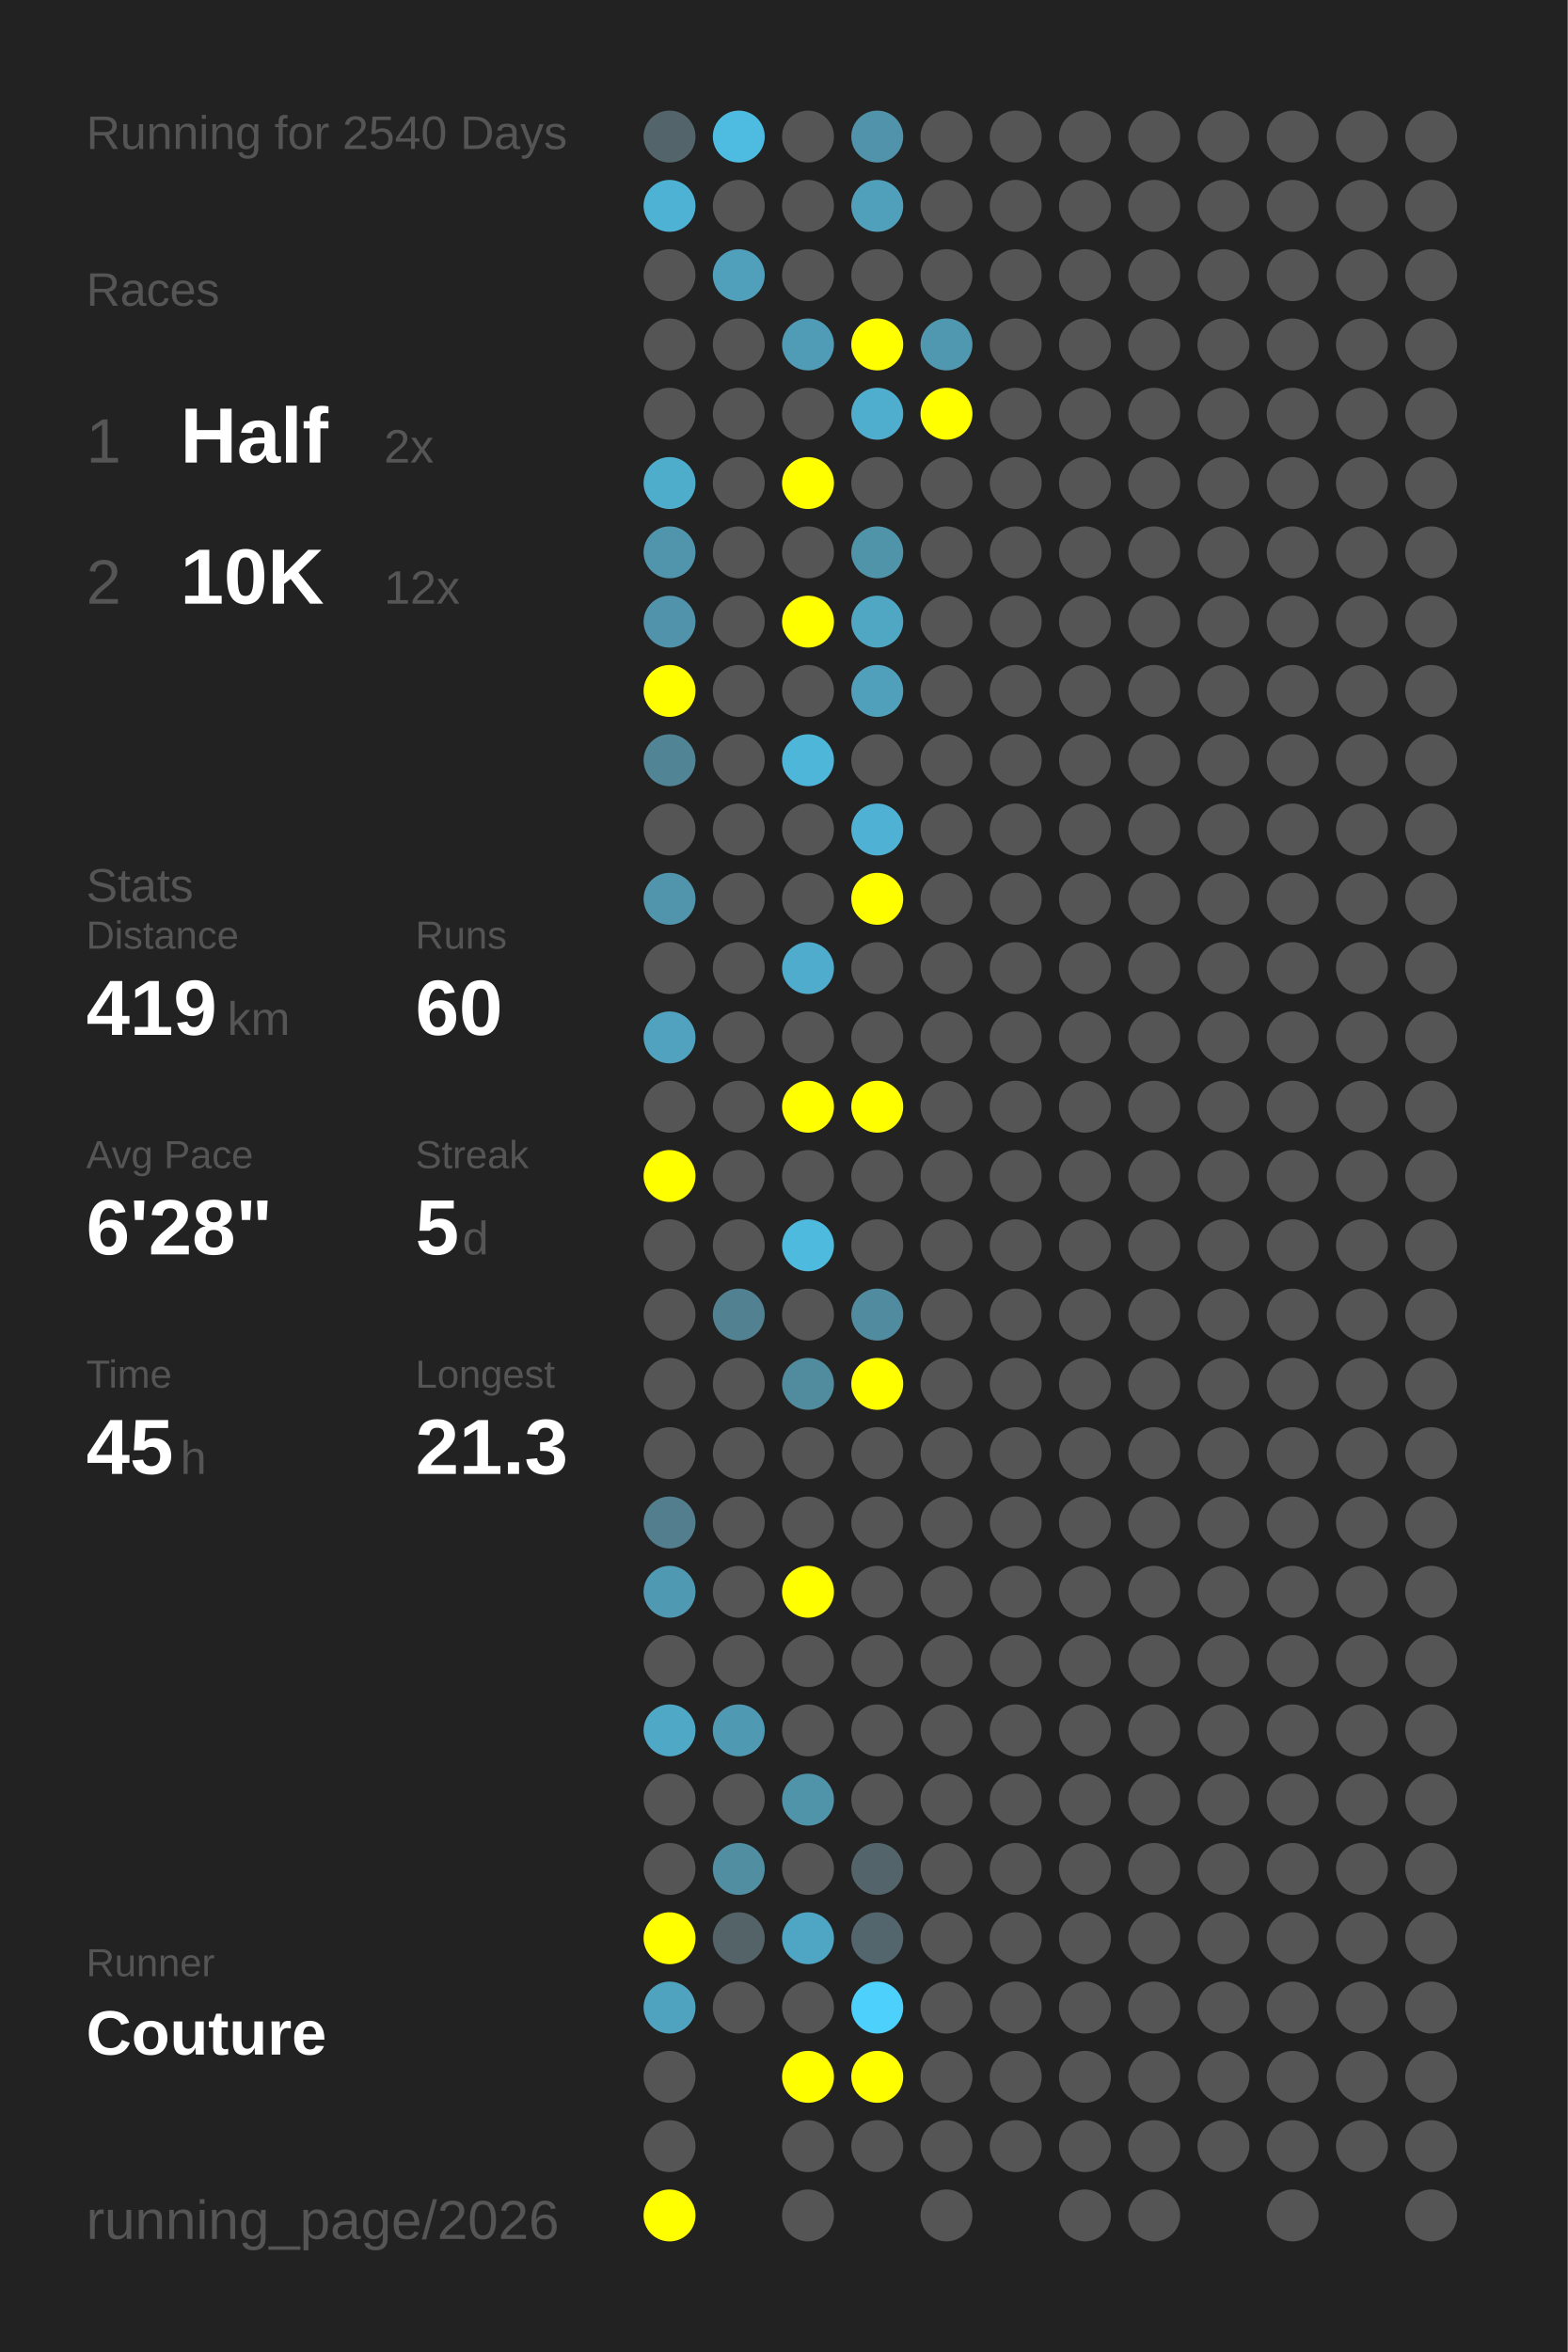
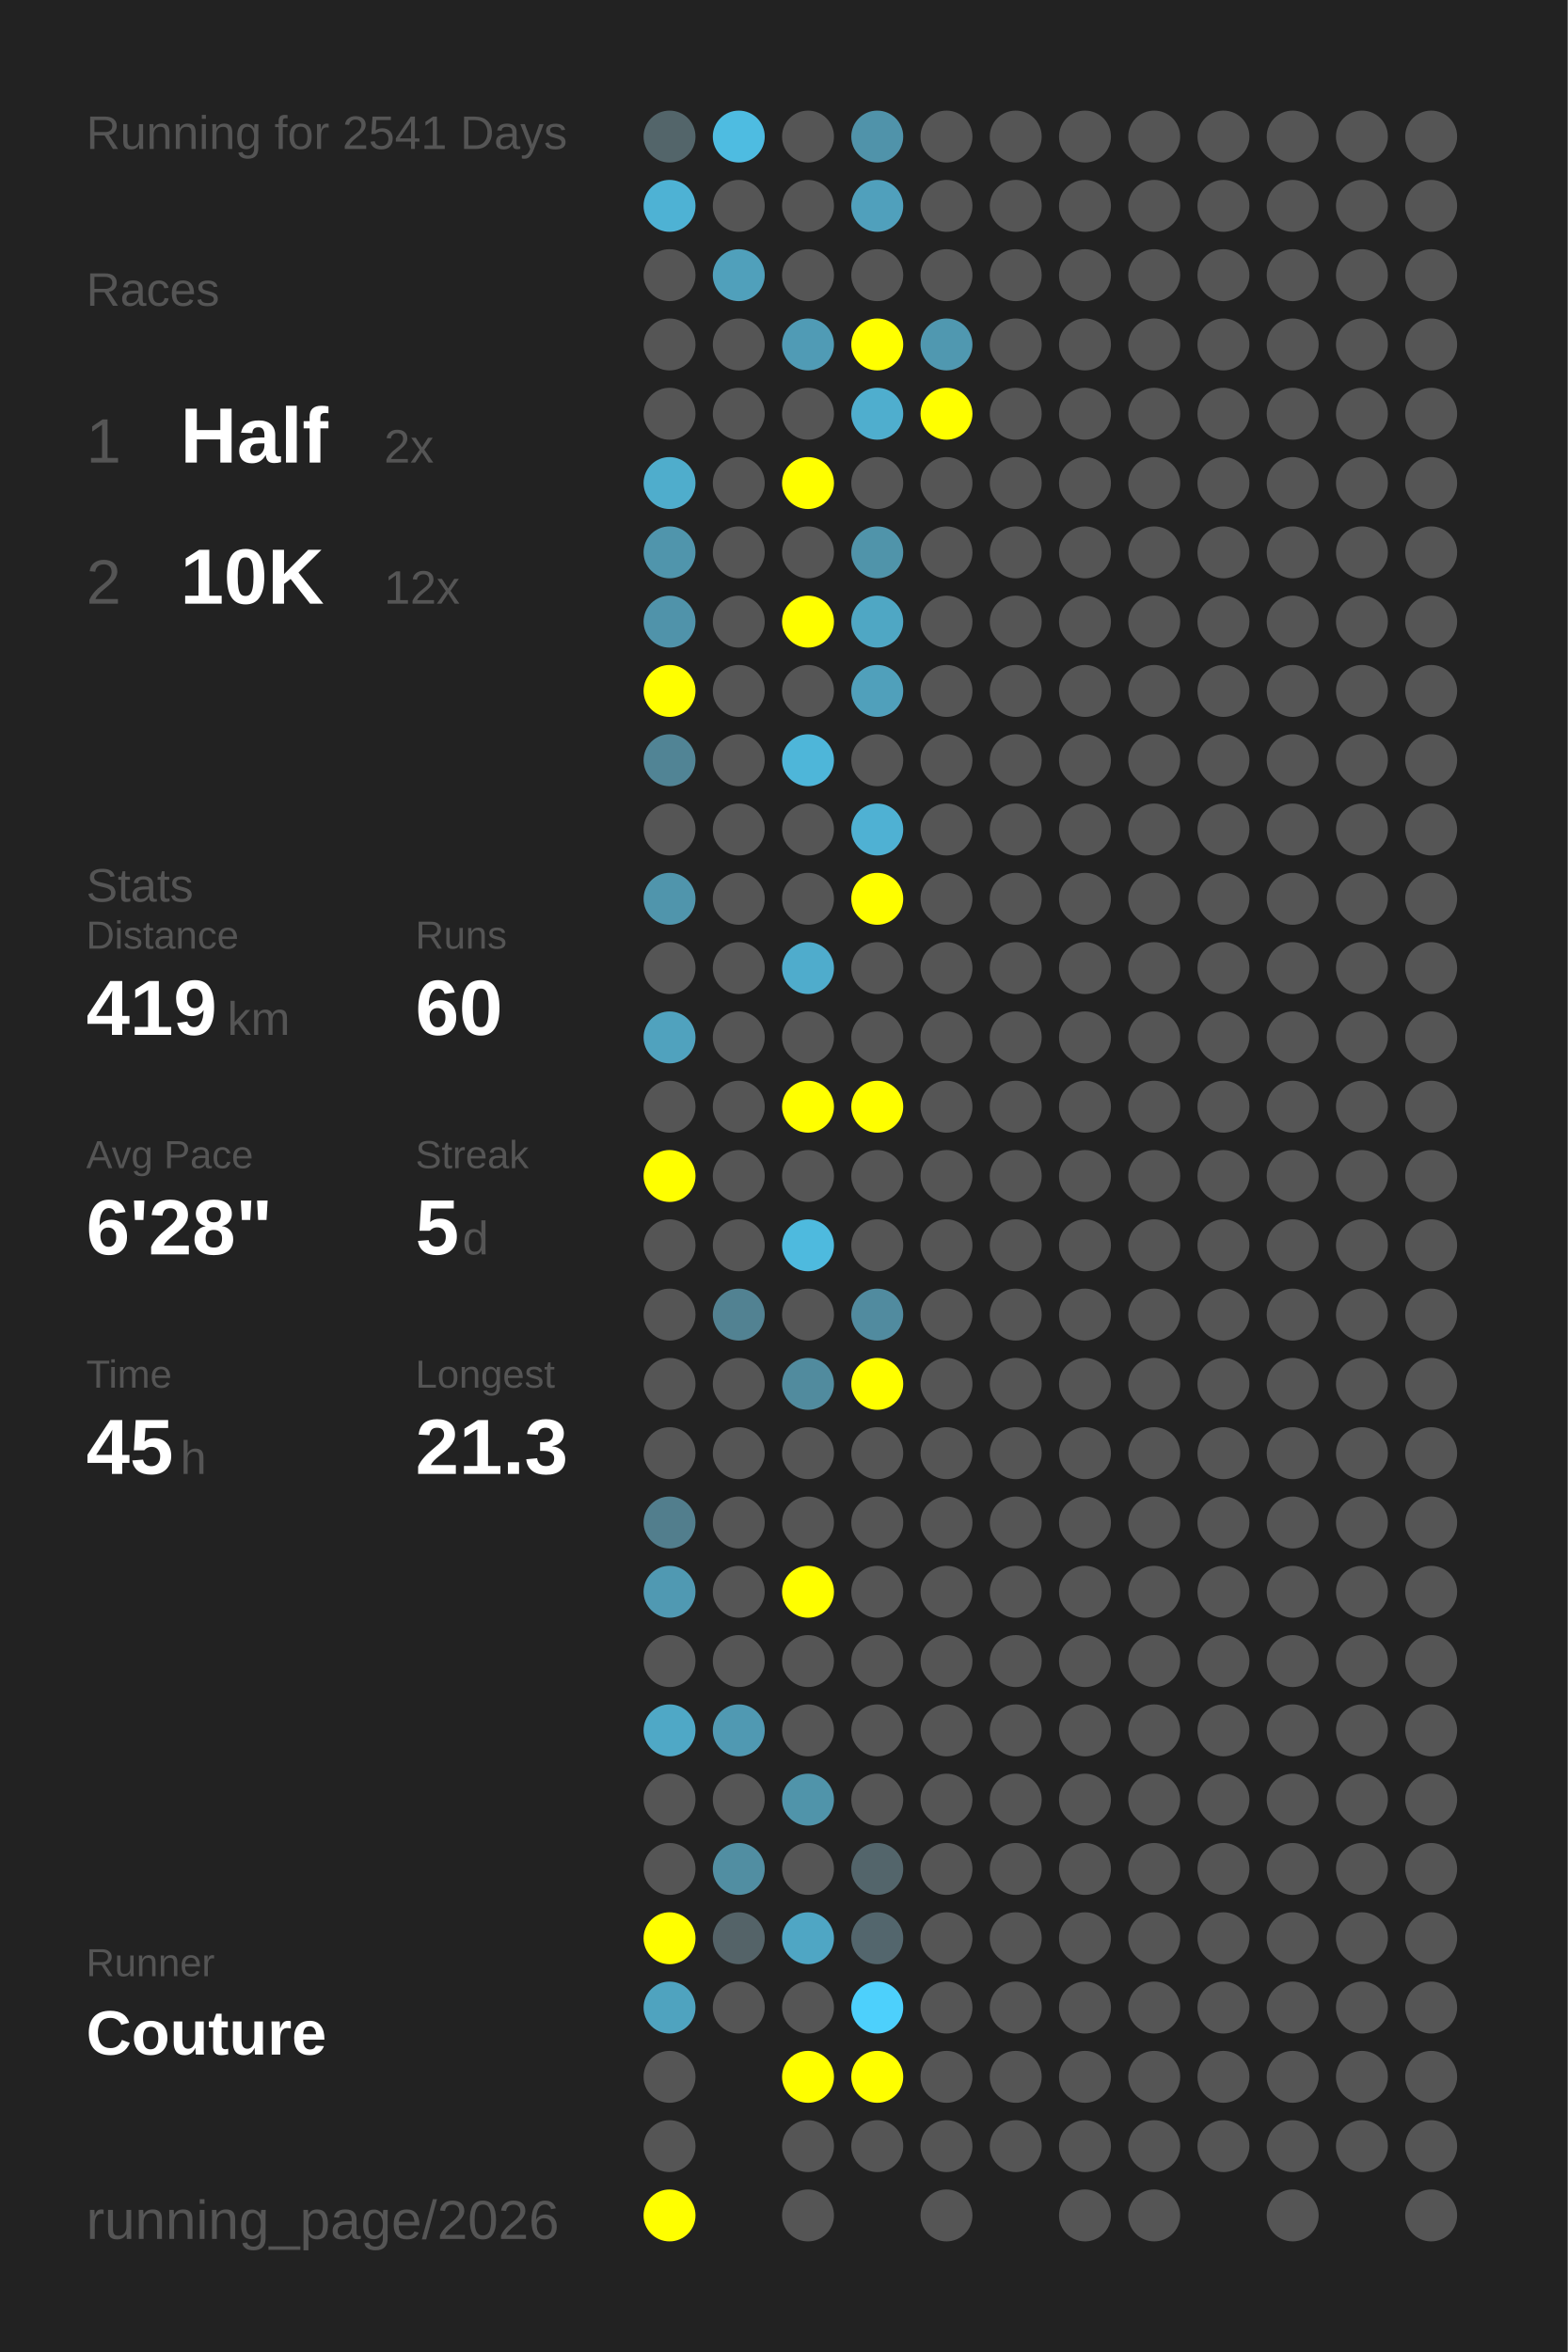
<svg xmlns="http://www.w3.org/2000/svg" baseProfile="full" height="300mm" version="1.1" viewBox="0,0,200,300" width="200mm">
  <defs />
  <rect fill="#222222" height="300" width="200" x="0" y="0" />
-   <text fill="#555555" style="font-size:6px; font-family:Arial;" x="11" y="19">Running for 2540 Days</text>
+   <text fill="#555555" style="font-size:6px; font-family:Arial;" x="11" y="19">Running for 2541 Days</text>
  <text fill="#555555" style="font-size:6px; font-family:Arial;" x="11" y="39">Races</text>
  <text fill="#555555" style="font-size:8px; font-family:Arial;" x="11" y="59">1</text>
  <text fill="#FFFFFF" style="font-size:10px; font-family:Arial; font-weight:bold;" x="23" y="59">Half</text>
  <text fill="#555555" style="font-size:6px; font-family:Arial;" x="49" y="59">2x</text>
  <text fill="#555555" style="font-size:8px; font-family:Arial;" x="11" y="77">2</text>
  <text fill="#FFFFFF" style="font-size:10px; font-family:Arial; font-weight:bold;" x="23" y="77">10K</text>
  <text fill="#555555" style="font-size:6px; font-family:Arial;" x="49" y="77">12x</text>
  <text fill="#555555" style="font-size:6px; font-family:Arial;" x="11" y="115">Stats</text>
  <text fill="#555555" style="font-size:5px; font-family:Arial;" x="11" y="121">Distance</text>
  <text fill="#FFFFFF" style="font-size:10px; font-family:Arial; font-weight:bold;" x="11" y="132">419</text>
  <text fill="#555555" style="font-size:6px; font-family:Arial;" x="29" y="132">km</text>
  <text fill="#555555" style="font-size:5px; font-family:Arial;" x="53" y="121">Runs</text>
  <text fill="#FFFFFF" style="font-size:10px; font-family:Arial; font-weight:bold;" x="53" y="132">60</text>
  <text fill="#555555" style="font-size:5px; font-family:Arial;" x="11" y="149">Avg Pace</text>
  <text fill="#FFFFFF" style="font-size:10px; font-family:Arial; font-weight:bold;" x="11" y="160">6'28"</text>
  <text fill="#555555" style="font-size:5px; font-family:Arial;" x="53" y="149">Streak</text>
  <text fill="#FFFFFF" style="font-size:10px; font-family:Arial; font-weight:bold;" x="53" y="160">5</text>
  <text fill="#555555" style="font-size:6px; font-family:Arial;" x="59" y="160">d</text>
  <text fill="#555555" style="font-size:5px; font-family:Arial;" x="11" y="177">Time</text>
  <text fill="#FFFFFF" style="font-size:10px; font-family:Arial; font-weight:bold;" x="11" y="188">45</text>
  <text fill="#555555" style="font-size:6px; font-family:Arial;" x="23" y="188">h</text>
  <text fill="#555555" style="font-size:5px; font-family:Arial;" x="53" y="177">Longest</text>
  <text fill="#FFFFFF" style="font-size:10px; font-family:Arial; font-weight:bold;" x="53" y="188">21.3</text>
  <text fill="#555555" style="font-size:5px; font-family:Arial;" x="11" y="252.065">Runner</text>
  <text fill="#FFFFFF" style="font-size:8px; font-family:Arial; font-weight:bold;" x="11" y="262.065">Couture</text>
  <text fill="#555555" style="font-size:7px; font-family:Arial;" x="11" y="285.581">running_page/2026</text>
  <circle cx="85.417" cy="17.419" fill="#53656a" r="3.312" />
  <circle cx="85.417" cy="26.258" fill="#4eb2d4" r="3.312" />
  <circle cx="85.417" cy="35.097" fill="#555555" r="3.312" />
  <circle cx="85.417" cy="43.935" fill="#555555" r="3.312" />
  <circle cx="85.417" cy="52.774" fill="#555555" r="3.312" />
  <circle cx="85.417" cy="61.613" fill="#4fadcc" r="3.312" />
  <circle cx="85.417" cy="70.452" fill="#5095ac" r="3.312" />
  <circle cx="85.417" cy="79.29" fill="#5093aa" r="3.312" />
  <circle cx="85.417" cy="88.129" fill="#FFFF00" r="3.312" />
  <circle cx="85.417" cy="96.968" fill="#518495" r="3.312" />
  <circle cx="85.417" cy="105.806" fill="#555555" r="3.312" />
  <circle cx="85.417" cy="114.645" fill="#5095ac" r="3.312" />
  <circle cx="85.417" cy="123.484" fill="#555555" r="3.312" />
  <circle cx="85.417" cy="132.323" fill="#50a2be" r="3.312" />
  <circle cx="85.417" cy="141.161" fill="#555555" r="3.312" />
  <circle cx="85.417" cy="150" fill="#FFFF00" r="3.312" />
  <circle cx="85.417" cy="158.839" fill="#555555" r="3.312" />
  <circle cx="85.417" cy="167.677" fill="#555555" r="3.312" />
  <circle cx="85.417" cy="176.516" fill="#555555" r="3.312" />
  <circle cx="85.417" cy="185.355" fill="#555555" r="3.312" />
  <circle cx="85.417" cy="194.194" fill="#527e8d" r="3.312" />
  <circle cx="85.417" cy="203.032" fill="#5099b2" r="3.312" />
  <circle cx="85.417" cy="211.871" fill="#555555" r="3.312" />
  <circle cx="85.417" cy="220.71" fill="#4fa8c6" r="3.312" />
  <circle cx="85.417" cy="229.548" fill="#555555" r="3.312" />
  <circle cx="85.417" cy="238.387" fill="#555555" r="3.312" />
  <circle cx="85.417" cy="247.226" fill="#FFFF00" r="3.312" />
  <circle cx="85.417" cy="256.065" fill="#4fa3bf" r="3.312" />
  <circle cx="85.417" cy="264.903" fill="#555555" r="3.312" />
  <circle cx="85.417" cy="273.742" fill="#555555" r="3.312" />
  <circle cx="85.417" cy="282.581" fill="#FFFF00" r="3.312" />
  <circle cx="94.25" cy="17.419" fill="#4ebce1" r="3.312" />
  <circle cx="94.25" cy="26.258" fill="#555555" r="3.312" />
  <circle cx="94.25" cy="35.097" fill="#50a0bb" r="3.312" />
  <circle cx="94.25" cy="43.935" fill="#555555" r="3.312" />
  <circle cx="94.25" cy="52.774" fill="#555555" r="3.312" />
  <circle cx="94.25" cy="61.613" fill="#555555" r="3.312" />
  <circle cx="94.25" cy="70.452" fill="#555555" r="3.312" />
  <circle cx="94.25" cy="79.29" fill="#555555" r="3.312" />
  <circle cx="94.25" cy="88.129" fill="#555555" r="3.312" />
  <circle cx="94.25" cy="96.968" fill="#555555" r="3.312" />
  <circle cx="94.25" cy="105.806" fill="#555555" r="3.312" />
  <circle cx="94.25" cy="114.645" fill="#555555" r="3.312" />
  <circle cx="94.25" cy="123.484" fill="#555555" r="3.312" />
  <circle cx="94.25" cy="132.323" fill="#555555" r="3.312" />
  <circle cx="94.25" cy="141.161" fill="#555555" r="3.312" />
  <circle cx="94.25" cy="150" fill="#555555" r="3.312" />
  <circle cx="94.25" cy="158.839" fill="#555555" r="3.312" />
  <circle cx="94.25" cy="167.677" fill="#528292" r="3.312" />
  <circle cx="94.25" cy="176.516" fill="#555555" r="3.312" />
  <circle cx="94.25" cy="185.355" fill="#555555" r="3.312" />
  <circle cx="94.25" cy="194.194" fill="#555555" r="3.312" />
  <circle cx="94.25" cy="203.032" fill="#555555" r="3.312" />
  <circle cx="94.25" cy="211.871" fill="#555555" r="3.312" />
  <circle cx="94.25" cy="220.71" fill="#5099b2" r="3.312" />
  <circle cx="94.25" cy="229.548" fill="#555555" r="3.312" />
  <circle cx="94.25" cy="238.387" fill="#518ea2" r="3.312" />
  <circle cx="94.25" cy="247.226" fill="#546368" r="3.312" />
  <circle cx="94.25" cy="256.065" fill="#555555" r="3.312" />
  <circle cx="103.083" cy="17.419" fill="#555555" r="3.312" />
  <circle cx="103.083" cy="26.258" fill="#555555" r="3.312" />
  <circle cx="103.083" cy="35.097" fill="#555555" r="3.312" />
  <circle cx="103.083" cy="43.935" fill="#509bb5" r="3.312" />
  <circle cx="103.083" cy="52.774" fill="#555555" r="3.312" />
  <circle cx="103.083" cy="61.613" fill="#FFFF00" r="3.312" />
  <circle cx="103.083" cy="70.452" fill="#555555" r="3.312" />
  <circle cx="103.083" cy="79.29" fill="#FFFF00" r="3.312" />
  <circle cx="103.083" cy="88.129" fill="#555555" r="3.312" />
  <circle cx="103.083" cy="96.968" fill="#4eb6d9" r="3.312" />
  <circle cx="103.083" cy="105.806" fill="#555555" r="3.312" />
  <circle cx="103.083" cy="114.645" fill="#555555" r="3.312" />
  <circle cx="103.083" cy="123.484" fill="#4faccc" r="3.312" />
  <circle cx="103.083" cy="132.323" fill="#555555" r="3.312" />
  <circle cx="103.083" cy="141.161" fill="#FFFF00" r="3.312" />
  <circle cx="103.083" cy="150" fill="#555555" r="3.312" />
  <circle cx="103.083" cy="158.839" fill="#4ebade" r="3.312" />
  <circle cx="103.083" cy="167.677" fill="#555555" r="3.312" />
  <circle cx="103.083" cy="176.516" fill="#518b9e" r="3.312" />
  <circle cx="103.083" cy="185.355" fill="#555555" r="3.312" />
  <circle cx="103.083" cy="194.194" fill="#555555" r="3.312" />
  <circle cx="103.083" cy="203.032" fill="#FFFF00" r="3.312" />
  <circle cx="103.083" cy="211.871" fill="#555555" r="3.312" />
  <circle cx="103.083" cy="220.71" fill="#555555" r="3.312" />
  <circle cx="103.083" cy="229.548" fill="#5094aa" r="3.312" />
  <circle cx="103.083" cy="238.387" fill="#555555" r="3.312" />
  <circle cx="103.083" cy="247.226" fill="#4fa6c4" r="3.312" />
  <circle cx="103.083" cy="256.065" fill="#555555" r="3.312" />
  <circle cx="103.083" cy="264.903" fill="#FFFF00" r="3.312" />
  <circle cx="103.083" cy="273.742" fill="#555555" r="3.312" />
  <circle cx="103.083" cy="282.581" fill="#555555" r="3.312" />
  <circle cx="111.917" cy="17.419" fill="#5093aa" r="3.312" />
  <circle cx="111.917" cy="26.258" fill="#50a0bc" r="3.312" />
  <circle cx="111.917" cy="35.097" fill="#555555" r="3.312" />
  <circle cx="111.917" cy="43.935" fill="#FFFF00" r="3.312" />
  <circle cx="111.917" cy="52.774" fill="#4faece" r="3.312" />
  <circle cx="111.917" cy="61.613" fill="#555555" r="3.312" />
  <circle cx="111.917" cy="70.452" fill="#5094aa" r="3.312" />
  <circle cx="111.917" cy="79.29" fill="#4fa7c4" r="3.312" />
  <circle cx="111.917" cy="88.129" fill="#50a0bb" r="3.312" />
  <circle cx="111.917" cy="96.968" fill="#555555" r="3.312" />
  <circle cx="111.917" cy="105.806" fill="#4fb1d3" r="3.312" />
  <circle cx="111.917" cy="114.645" fill="#FFFF00" r="3.312" />
  <circle cx="111.917" cy="123.484" fill="#555555" r="3.312" />
  <circle cx="111.917" cy="132.323" fill="#555555" r="3.312" />
  <circle cx="111.917" cy="141.161" fill="#FFFF00" r="3.312" />
  <circle cx="111.917" cy="150" fill="#555555" r="3.312" />
  <circle cx="111.917" cy="158.839" fill="#555555" r="3.312" />
  <circle cx="111.917" cy="167.677" fill="#518b9f" r="3.312" />
  <circle cx="111.917" cy="176.516" fill="#FFFF00" r="3.312" />
  <circle cx="111.917" cy="185.355" fill="#555555" r="3.312" />
  <circle cx="111.917" cy="194.194" fill="#555555" r="3.312" />
  <circle cx="111.917" cy="203.032" fill="#555555" r="3.312" />
  <circle cx="111.917" cy="211.871" fill="#555555" r="3.312" />
  <circle cx="111.917" cy="220.71" fill="#555555" r="3.312" />
  <circle cx="111.917" cy="229.548" fill="#555555" r="3.312" />
  <circle cx="111.917" cy="238.387" fill="#53656b" r="3.312" />
  <circle cx="111.917" cy="247.226" fill="#53666d" r="3.312" />
  <circle cx="111.917" cy="256.065" fill="#4dd0fc" r="3.312" />
  <circle cx="111.917" cy="264.903" fill="#FFFF00" r="3.312" />
  <circle cx="111.917" cy="273.742" fill="#555555" r="3.312" />
  <circle cx="120.75" cy="17.419" fill="#555555" r="3.312" />
  <circle cx="120.75" cy="26.258" fill="#555555" r="3.312" />
  <circle cx="120.75" cy="35.097" fill="#555555" r="3.312" />
  <circle cx="120.75" cy="43.935" fill="#5098b0" r="3.312" />
  <circle cx="120.75" cy="52.774" fill="#FFFF00" r="3.312" />
  <circle cx="120.75" cy="61.613" fill="#555555" r="3.312" />
  <circle cx="120.75" cy="70.452" fill="#555555" r="3.312" />
  <circle cx="120.75" cy="79.29" fill="#555555" r="3.312" />
  <circle cx="120.75" cy="88.129" fill="#555555" r="3.312" />
  <circle cx="120.75" cy="96.968" fill="#555555" r="3.312" />
  <circle cx="120.75" cy="105.806" fill="#555555" r="3.312" />
  <circle cx="120.75" cy="114.645" fill="#555555" r="3.312" />
  <circle cx="120.75" cy="123.484" fill="#555555" r="3.312" />
  <circle cx="120.75" cy="132.323" fill="#555555" r="3.312" />
  <circle cx="120.75" cy="141.161" fill="#555555" r="3.312" />
  <circle cx="120.75" cy="150" fill="#555555" r="3.312" />
  <circle cx="120.75" cy="158.839" fill="#555555" r="3.312" />
  <circle cx="120.75" cy="167.677" fill="#555555" r="3.312" />
  <circle cx="120.75" cy="176.516" fill="#555555" r="3.312" />
  <circle cx="120.75" cy="185.355" fill="#555555" r="3.312" />
  <circle cx="120.75" cy="194.194" fill="#555555" r="3.312" />
  <circle cx="120.75" cy="203.032" fill="#555555" r="3.312" />
  <circle cx="120.75" cy="211.871" fill="#555555" r="3.312" />
  <circle cx="120.75" cy="220.71" fill="#555555" r="3.312" />
  <circle cx="120.75" cy="229.548" fill="#555555" r="3.312" />
  <circle cx="120.75" cy="238.387" fill="#555555" r="3.312" />
  <circle cx="120.75" cy="247.226" fill="#555555" r="3.312" />
  <circle cx="120.75" cy="256.065" fill="#555555" r="3.312" />
  <circle cx="120.75" cy="264.903" fill="#555555" r="3.312" />
  <circle cx="120.75" cy="273.742" fill="#555555" r="3.312" />
  <circle cx="120.75" cy="282.581" fill="#555555" r="3.312" />
  <circle cx="129.583" cy="17.419" fill="#555555" r="3.312" />
  <circle cx="129.583" cy="26.258" fill="#555555" r="3.312" />
  <circle cx="129.583" cy="35.097" fill="#555555" r="3.312" />
  <circle cx="129.583" cy="43.935" fill="#555555" r="3.312" />
  <circle cx="129.583" cy="52.774" fill="#555555" r="3.312" />
  <circle cx="129.583" cy="61.613" fill="#555555" r="3.312" />
  <circle cx="129.583" cy="70.452" fill="#555555" r="3.312" />
  <circle cx="129.583" cy="79.29" fill="#555555" r="3.312" />
  <circle cx="129.583" cy="88.129" fill="#555555" r="3.312" />
  <circle cx="129.583" cy="96.968" fill="#555555" r="3.312" />
  <circle cx="129.583" cy="105.806" fill="#555555" r="3.312" />
  <circle cx="129.583" cy="114.645" fill="#555555" r="3.312" />
  <circle cx="129.583" cy="123.484" fill="#555555" r="3.312" />
  <circle cx="129.583" cy="132.323" fill="#555555" r="3.312" />
  <circle cx="129.583" cy="141.161" fill="#555555" r="3.312" />
  <circle cx="129.583" cy="150" fill="#555555" r="3.312" />
  <circle cx="129.583" cy="158.839" fill="#555555" r="3.312" />
  <circle cx="129.583" cy="167.677" fill="#555555" r="3.312" />
  <circle cx="129.583" cy="176.516" fill="#555555" r="3.312" />
  <circle cx="129.583" cy="185.355" fill="#555555" r="3.312" />
  <circle cx="129.583" cy="194.194" fill="#555555" r="3.312" />
  <circle cx="129.583" cy="203.032" fill="#555555" r="3.312" />
  <circle cx="129.583" cy="211.871" fill="#555555" r="3.312" />
  <circle cx="129.583" cy="220.71" fill="#555555" r="3.312" />
  <circle cx="129.583" cy="229.548" fill="#555555" r="3.312" />
  <circle cx="129.583" cy="238.387" fill="#555555" r="3.312" />
  <circle cx="129.583" cy="247.226" fill="#555555" r="3.312" />
  <circle cx="129.583" cy="256.065" fill="#555555" r="3.312" />
  <circle cx="129.583" cy="264.903" fill="#555555" r="3.312" />
  <circle cx="129.583" cy="273.742" fill="#555555" r="3.312" />
  <circle cx="138.417" cy="17.419" fill="#555555" r="3.312" />
  <circle cx="138.417" cy="26.258" fill="#555555" r="3.312" />
  <circle cx="138.417" cy="35.097" fill="#555555" r="3.312" />
  <circle cx="138.417" cy="43.935" fill="#555555" r="3.312" />
  <circle cx="138.417" cy="52.774" fill="#555555" r="3.312" />
  <circle cx="138.417" cy="61.613" fill="#555555" r="3.312" />
  <circle cx="138.417" cy="70.452" fill="#555555" r="3.312" />
  <circle cx="138.417" cy="79.29" fill="#555555" r="3.312" />
  <circle cx="138.417" cy="88.129" fill="#555555" r="3.312" />
  <circle cx="138.417" cy="96.968" fill="#555555" r="3.312" />
  <circle cx="138.417" cy="105.806" fill="#555555" r="3.312" />
  <circle cx="138.417" cy="114.645" fill="#555555" r="3.312" />
  <circle cx="138.417" cy="123.484" fill="#555555" r="3.312" />
  <circle cx="138.417" cy="132.323" fill="#555555" r="3.312" />
  <circle cx="138.417" cy="141.161" fill="#555555" r="3.312" />
  <circle cx="138.417" cy="150" fill="#555555" r="3.312" />
  <circle cx="138.417" cy="158.839" fill="#555555" r="3.312" />
  <circle cx="138.417" cy="167.677" fill="#555555" r="3.312" />
  <circle cx="138.417" cy="176.516" fill="#555555" r="3.312" />
  <circle cx="138.417" cy="185.355" fill="#555555" r="3.312" />
  <circle cx="138.417" cy="194.194" fill="#555555" r="3.312" />
  <circle cx="138.417" cy="203.032" fill="#555555" r="3.312" />
  <circle cx="138.417" cy="211.871" fill="#555555" r="3.312" />
  <circle cx="138.417" cy="220.71" fill="#555555" r="3.312" />
  <circle cx="138.417" cy="229.548" fill="#555555" r="3.312" />
  <circle cx="138.417" cy="238.387" fill="#555555" r="3.312" />
  <circle cx="138.417" cy="247.226" fill="#555555" r="3.312" />
  <circle cx="138.417" cy="256.065" fill="#555555" r="3.312" />
  <circle cx="138.417" cy="264.903" fill="#555555" r="3.312" />
  <circle cx="138.417" cy="273.742" fill="#555555" r="3.312" />
  <circle cx="138.417" cy="282.581" fill="#555555" r="3.312" />
  <circle cx="147.25" cy="17.419" fill="#555555" r="3.312" />
  <circle cx="147.25" cy="26.258" fill="#555555" r="3.312" />
  <circle cx="147.25" cy="35.097" fill="#555555" r="3.312" />
  <circle cx="147.25" cy="43.935" fill="#555555" r="3.312" />
  <circle cx="147.25" cy="52.774" fill="#555555" r="3.312" />
  <circle cx="147.25" cy="61.613" fill="#555555" r="3.312" />
  <circle cx="147.25" cy="70.452" fill="#555555" r="3.312" />
  <circle cx="147.25" cy="79.29" fill="#555555" r="3.312" />
  <circle cx="147.25" cy="88.129" fill="#555555" r="3.312" />
  <circle cx="147.25" cy="96.968" fill="#555555" r="3.312" />
  <circle cx="147.25" cy="105.806" fill="#555555" r="3.312" />
  <circle cx="147.25" cy="114.645" fill="#555555" r="3.312" />
  <circle cx="147.25" cy="123.484" fill="#555555" r="3.312" />
  <circle cx="147.25" cy="132.323" fill="#555555" r="3.312" />
  <circle cx="147.25" cy="141.161" fill="#555555" r="3.312" />
  <circle cx="147.25" cy="150" fill="#555555" r="3.312" />
  <circle cx="147.25" cy="158.839" fill="#555555" r="3.312" />
  <circle cx="147.25" cy="167.677" fill="#555555" r="3.312" />
  <circle cx="147.25" cy="176.516" fill="#555555" r="3.312" />
  <circle cx="147.25" cy="185.355" fill="#555555" r="3.312" />
  <circle cx="147.25" cy="194.194" fill="#555555" r="3.312" />
  <circle cx="147.25" cy="203.032" fill="#555555" r="3.312" />
  <circle cx="147.25" cy="211.871" fill="#555555" r="3.312" />
  <circle cx="147.25" cy="220.71" fill="#555555" r="3.312" />
  <circle cx="147.25" cy="229.548" fill="#555555" r="3.312" />
  <circle cx="147.25" cy="238.387" fill="#555555" r="3.312" />
  <circle cx="147.25" cy="247.226" fill="#555555" r="3.312" />
  <circle cx="147.25" cy="256.065" fill="#555555" r="3.312" />
  <circle cx="147.25" cy="264.903" fill="#555555" r="3.312" />
  <circle cx="147.25" cy="273.742" fill="#555555" r="3.312" />
  <circle cx="147.25" cy="282.581" fill="#555555" r="3.312" />
  <circle cx="156.083" cy="17.419" fill="#555555" r="3.312" />
  <circle cx="156.083" cy="26.258" fill="#555555" r="3.312" />
  <circle cx="156.083" cy="35.097" fill="#555555" r="3.312" />
  <circle cx="156.083" cy="43.935" fill="#555555" r="3.312" />
  <circle cx="156.083" cy="52.774" fill="#555555" r="3.312" />
  <circle cx="156.083" cy="61.613" fill="#555555" r="3.312" />
  <circle cx="156.083" cy="70.452" fill="#555555" r="3.312" />
  <circle cx="156.083" cy="79.29" fill="#555555" r="3.312" />
  <circle cx="156.083" cy="88.129" fill="#555555" r="3.312" />
  <circle cx="156.083" cy="96.968" fill="#555555" r="3.312" />
  <circle cx="156.083" cy="105.806" fill="#555555" r="3.312" />
  <circle cx="156.083" cy="114.645" fill="#555555" r="3.312" />
  <circle cx="156.083" cy="123.484" fill="#555555" r="3.312" />
  <circle cx="156.083" cy="132.323" fill="#555555" r="3.312" />
  <circle cx="156.083" cy="141.161" fill="#555555" r="3.312" />
  <circle cx="156.083" cy="150" fill="#555555" r="3.312" />
  <circle cx="156.083" cy="158.839" fill="#555555" r="3.312" />
  <circle cx="156.083" cy="167.677" fill="#555555" r="3.312" />
  <circle cx="156.083" cy="176.516" fill="#555555" r="3.312" />
  <circle cx="156.083" cy="185.355" fill="#555555" r="3.312" />
  <circle cx="156.083" cy="194.194" fill="#555555" r="3.312" />
  <circle cx="156.083" cy="203.032" fill="#555555" r="3.312" />
  <circle cx="156.083" cy="211.871" fill="#555555" r="3.312" />
  <circle cx="156.083" cy="220.71" fill="#555555" r="3.312" />
  <circle cx="156.083" cy="229.548" fill="#555555" r="3.312" />
  <circle cx="156.083" cy="238.387" fill="#555555" r="3.312" />
  <circle cx="156.083" cy="247.226" fill="#555555" r="3.312" />
  <circle cx="156.083" cy="256.065" fill="#555555" r="3.312" />
  <circle cx="156.083" cy="264.903" fill="#555555" r="3.312" />
  <circle cx="156.083" cy="273.742" fill="#555555" r="3.312" />
  <circle cx="164.917" cy="17.419" fill="#555555" r="3.312" />
  <circle cx="164.917" cy="26.258" fill="#555555" r="3.312" />
  <circle cx="164.917" cy="35.097" fill="#555555" r="3.312" />
  <circle cx="164.917" cy="43.935" fill="#555555" r="3.312" />
  <circle cx="164.917" cy="52.774" fill="#555555" r="3.312" />
  <circle cx="164.917" cy="61.613" fill="#555555" r="3.312" />
  <circle cx="164.917" cy="70.452" fill="#555555" r="3.312" />
  <circle cx="164.917" cy="79.29" fill="#555555" r="3.312" />
  <circle cx="164.917" cy="88.129" fill="#555555" r="3.312" />
  <circle cx="164.917" cy="96.968" fill="#555555" r="3.312" />
  <circle cx="164.917" cy="105.806" fill="#555555" r="3.312" />
  <circle cx="164.917" cy="114.645" fill="#555555" r="3.312" />
  <circle cx="164.917" cy="123.484" fill="#555555" r="3.312" />
  <circle cx="164.917" cy="132.323" fill="#555555" r="3.312" />
  <circle cx="164.917" cy="141.161" fill="#555555" r="3.312" />
  <circle cx="164.917" cy="150" fill="#555555" r="3.312" />
  <circle cx="164.917" cy="158.839" fill="#555555" r="3.312" />
  <circle cx="164.917" cy="167.677" fill="#555555" r="3.312" />
  <circle cx="164.917" cy="176.516" fill="#555555" r="3.312" />
  <circle cx="164.917" cy="185.355" fill="#555555" r="3.312" />
  <circle cx="164.917" cy="194.194" fill="#555555" r="3.312" />
  <circle cx="164.917" cy="203.032" fill="#555555" r="3.312" />
  <circle cx="164.917" cy="211.871" fill="#555555" r="3.312" />
  <circle cx="164.917" cy="220.71" fill="#555555" r="3.312" />
  <circle cx="164.917" cy="229.548" fill="#555555" r="3.312" />
  <circle cx="164.917" cy="238.387" fill="#555555" r="3.312" />
  <circle cx="164.917" cy="247.226" fill="#555555" r="3.312" />
  <circle cx="164.917" cy="256.065" fill="#555555" r="3.312" />
  <circle cx="164.917" cy="264.903" fill="#555555" r="3.312" />
  <circle cx="164.917" cy="273.742" fill="#555555" r="3.312" />
  <circle cx="164.917" cy="282.581" fill="#555555" r="3.312" />
  <circle cx="173.75" cy="17.419" fill="#555555" r="3.312" />
  <circle cx="173.75" cy="26.258" fill="#555555" r="3.312" />
  <circle cx="173.75" cy="35.097" fill="#555555" r="3.312" />
  <circle cx="173.75" cy="43.935" fill="#555555" r="3.312" />
  <circle cx="173.75" cy="52.774" fill="#555555" r="3.312" />
  <circle cx="173.75" cy="61.613" fill="#555555" r="3.312" />
  <circle cx="173.75" cy="70.452" fill="#555555" r="3.312" />
  <circle cx="173.75" cy="79.29" fill="#555555" r="3.312" />
  <circle cx="173.75" cy="88.129" fill="#555555" r="3.312" />
  <circle cx="173.75" cy="96.968" fill="#555555" r="3.312" />
  <circle cx="173.75" cy="105.806" fill="#555555" r="3.312" />
  <circle cx="173.75" cy="114.645" fill="#555555" r="3.312" />
  <circle cx="173.75" cy="123.484" fill="#555555" r="3.312" />
  <circle cx="173.75" cy="132.323" fill="#555555" r="3.312" />
  <circle cx="173.75" cy="141.161" fill="#555555" r="3.312" />
  <circle cx="173.75" cy="150" fill="#555555" r="3.312" />
  <circle cx="173.75" cy="158.839" fill="#555555" r="3.312" />
  <circle cx="173.75" cy="167.677" fill="#555555" r="3.312" />
  <circle cx="173.75" cy="176.516" fill="#555555" r="3.312" />
  <circle cx="173.75" cy="185.355" fill="#555555" r="3.312" />
  <circle cx="173.75" cy="194.194" fill="#555555" r="3.312" />
  <circle cx="173.75" cy="203.032" fill="#555555" r="3.312" />
  <circle cx="173.75" cy="211.871" fill="#555555" r="3.312" />
  <circle cx="173.75" cy="220.71" fill="#555555" r="3.312" />
  <circle cx="173.75" cy="229.548" fill="#555555" r="3.312" />
  <circle cx="173.75" cy="238.387" fill="#555555" r="3.312" />
  <circle cx="173.75" cy="247.226" fill="#555555" r="3.312" />
  <circle cx="173.75" cy="256.065" fill="#555555" r="3.312" />
  <circle cx="173.75" cy="264.903" fill="#555555" r="3.312" />
  <circle cx="173.75" cy="273.742" fill="#555555" r="3.312" />
  <circle cx="182.583" cy="17.419" fill="#555555" r="3.312" />
  <circle cx="182.583" cy="26.258" fill="#555555" r="3.312" />
  <circle cx="182.583" cy="35.097" fill="#555555" r="3.312" />
  <circle cx="182.583" cy="43.935" fill="#555555" r="3.312" />
  <circle cx="182.583" cy="52.774" fill="#555555" r="3.312" />
  <circle cx="182.583" cy="61.613" fill="#555555" r="3.312" />
  <circle cx="182.583" cy="70.452" fill="#555555" r="3.312" />
  <circle cx="182.583" cy="79.29" fill="#555555" r="3.312" />
  <circle cx="182.583" cy="88.129" fill="#555555" r="3.312" />
  <circle cx="182.583" cy="96.968" fill="#555555" r="3.312" />
  <circle cx="182.583" cy="105.806" fill="#555555" r="3.312" />
  <circle cx="182.583" cy="114.645" fill="#555555" r="3.312" />
  <circle cx="182.583" cy="123.484" fill="#555555" r="3.312" />
  <circle cx="182.583" cy="132.323" fill="#555555" r="3.312" />
  <circle cx="182.583" cy="141.161" fill="#555555" r="3.312" />
  <circle cx="182.583" cy="150" fill="#555555" r="3.312" />
  <circle cx="182.583" cy="158.839" fill="#555555" r="3.312" />
  <circle cx="182.583" cy="167.677" fill="#555555" r="3.312" />
  <circle cx="182.583" cy="176.516" fill="#555555" r="3.312" />
  <circle cx="182.583" cy="185.355" fill="#555555" r="3.312" />
  <circle cx="182.583" cy="194.194" fill="#555555" r="3.312" />
  <circle cx="182.583" cy="203.032" fill="#555555" r="3.312" />
  <circle cx="182.583" cy="211.871" fill="#555555" r="3.312" />
  <circle cx="182.583" cy="220.71" fill="#555555" r="3.312" />
  <circle cx="182.583" cy="229.548" fill="#555555" r="3.312" />
  <circle cx="182.583" cy="238.387" fill="#555555" r="3.312" />
  <circle cx="182.583" cy="247.226" fill="#555555" r="3.312" />
  <circle cx="182.583" cy="256.065" fill="#555555" r="3.312" />
  <circle cx="182.583" cy="264.903" fill="#555555" r="3.312" />
  <circle cx="182.583" cy="273.742" fill="#555555" r="3.312" />
  <circle cx="182.583" cy="282.581" fill="#555555" r="3.312" />
</svg>
